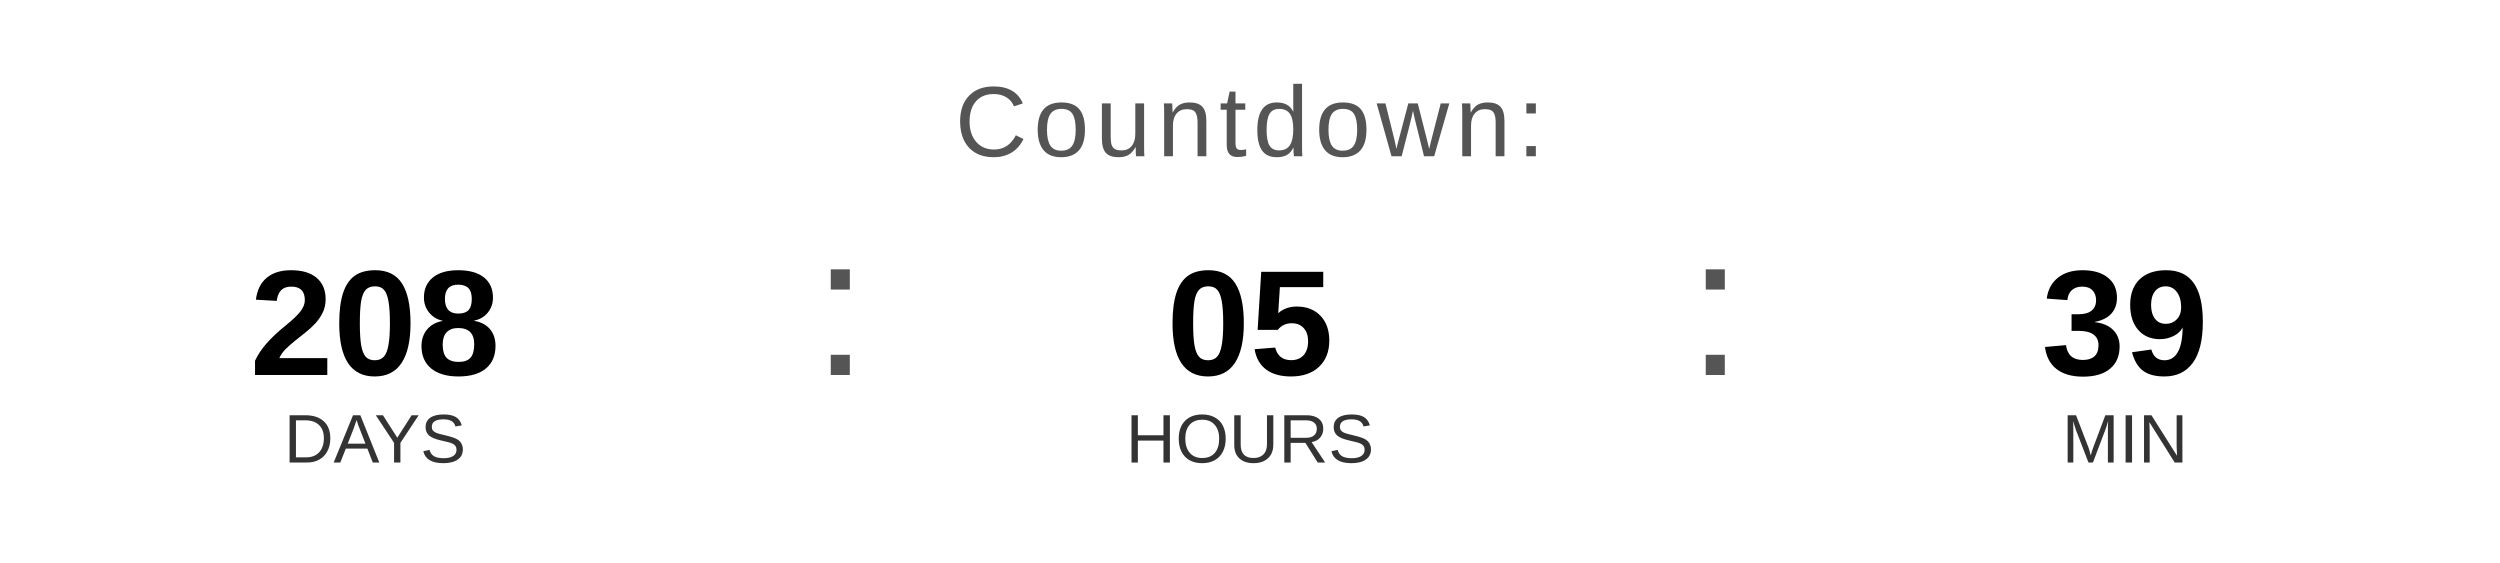
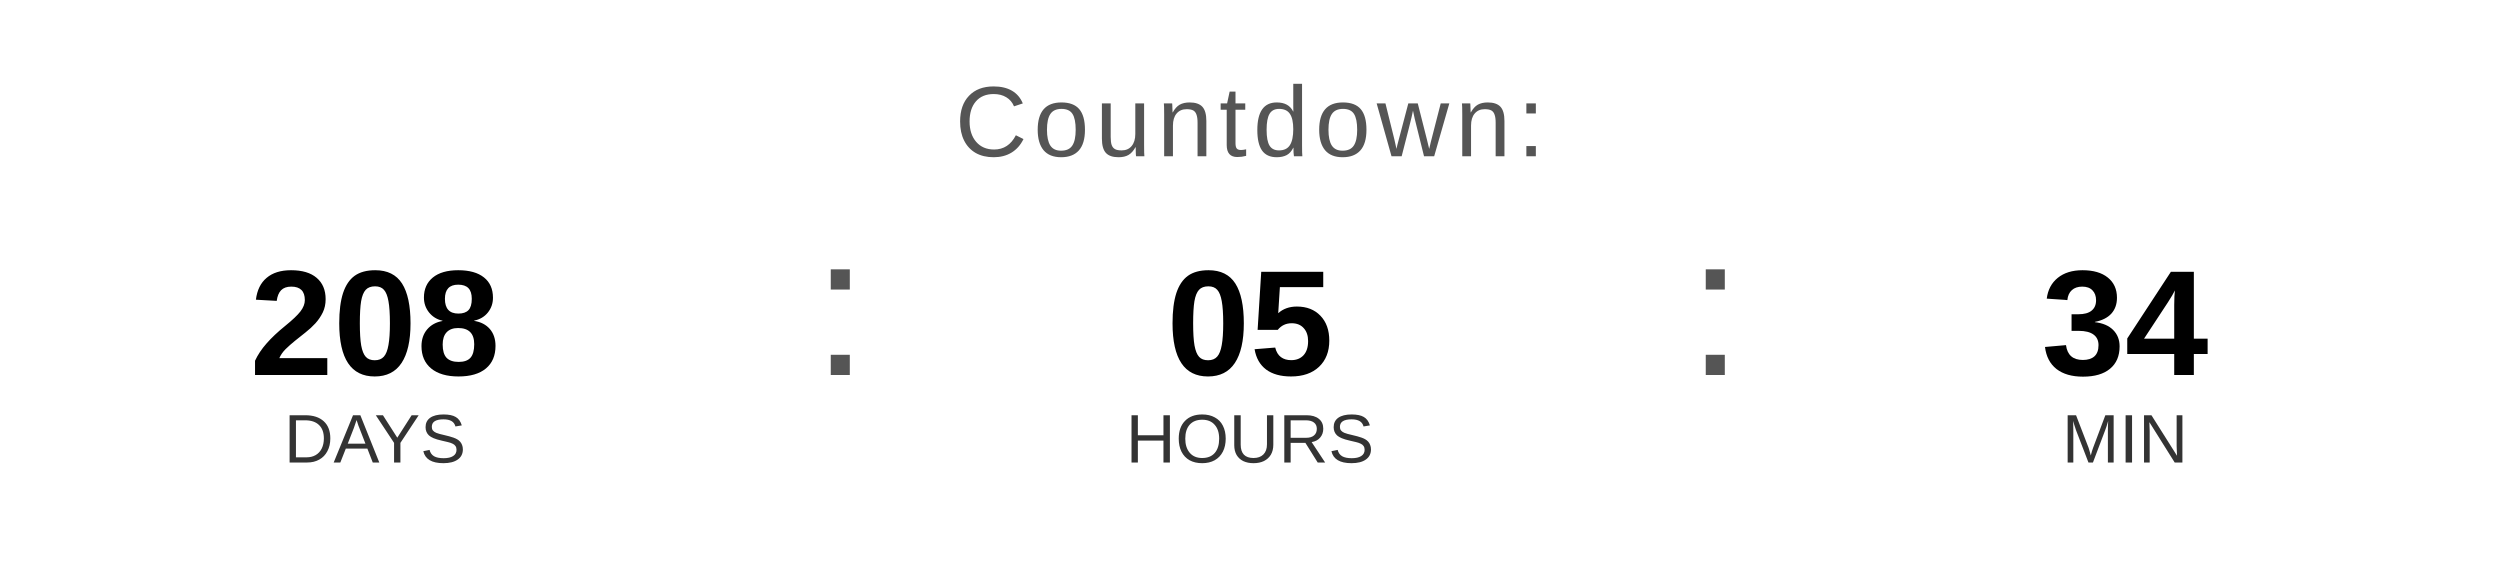
<svg xmlns="http://www.w3.org/2000/svg" width="400" height="90" viewBox="0 0 400 90">
  <text x="200" y="25" font-family="Arial, Helvetica, sans-serif" font-size="16" fill="#555555" text-anchor="middle" letter-spacing="1">
    Countdown:
  </text>
  <text x="60" y="60" font-family="Arial, Helvetica, sans-serif" font-size="24" font-weight="bold" fill="#000000" text-anchor="middle">208</text>
  <text x="60" y="74" font-family="Arial, Helvetica, sans-serif" font-size="11" fill="#333333" text-anchor="middle">DAYS</text>
  <text x="130" y="60" font-family="Arial, sans-serif" font-size="32" fill="#555555">:</text>
  <text x="200" y="60" font-family="Arial, Helvetica, sans-serif" font-size="24" font-weight="bold" fill="#000000" text-anchor="middle">05</text>
  <text x="200" y="74" font-family="Arial, Helvetica, sans-serif" font-size="11" fill="#333333" text-anchor="middle">HOURS</text>
  <text x="270" y="60" font-family="Arial, sans-serif" font-size="32" fill="#555555">:</text>
-   <text x="340" y="60" font-family="Arial, Helvetica, sans-serif" font-size="24" font-weight="bold" fill="#000000" text-anchor="middle">39</text>
+   <text x="340" y="60" font-family="Arial, Helvetica, sans-serif" font-size="24" font-weight="bold" fill="#000000" text-anchor="middle">34</text>
  <text x="340" y="74" font-family="Arial, Helvetica, sans-serif" font-size="11" fill="#333333" text-anchor="middle">MIN</text>
</svg>
